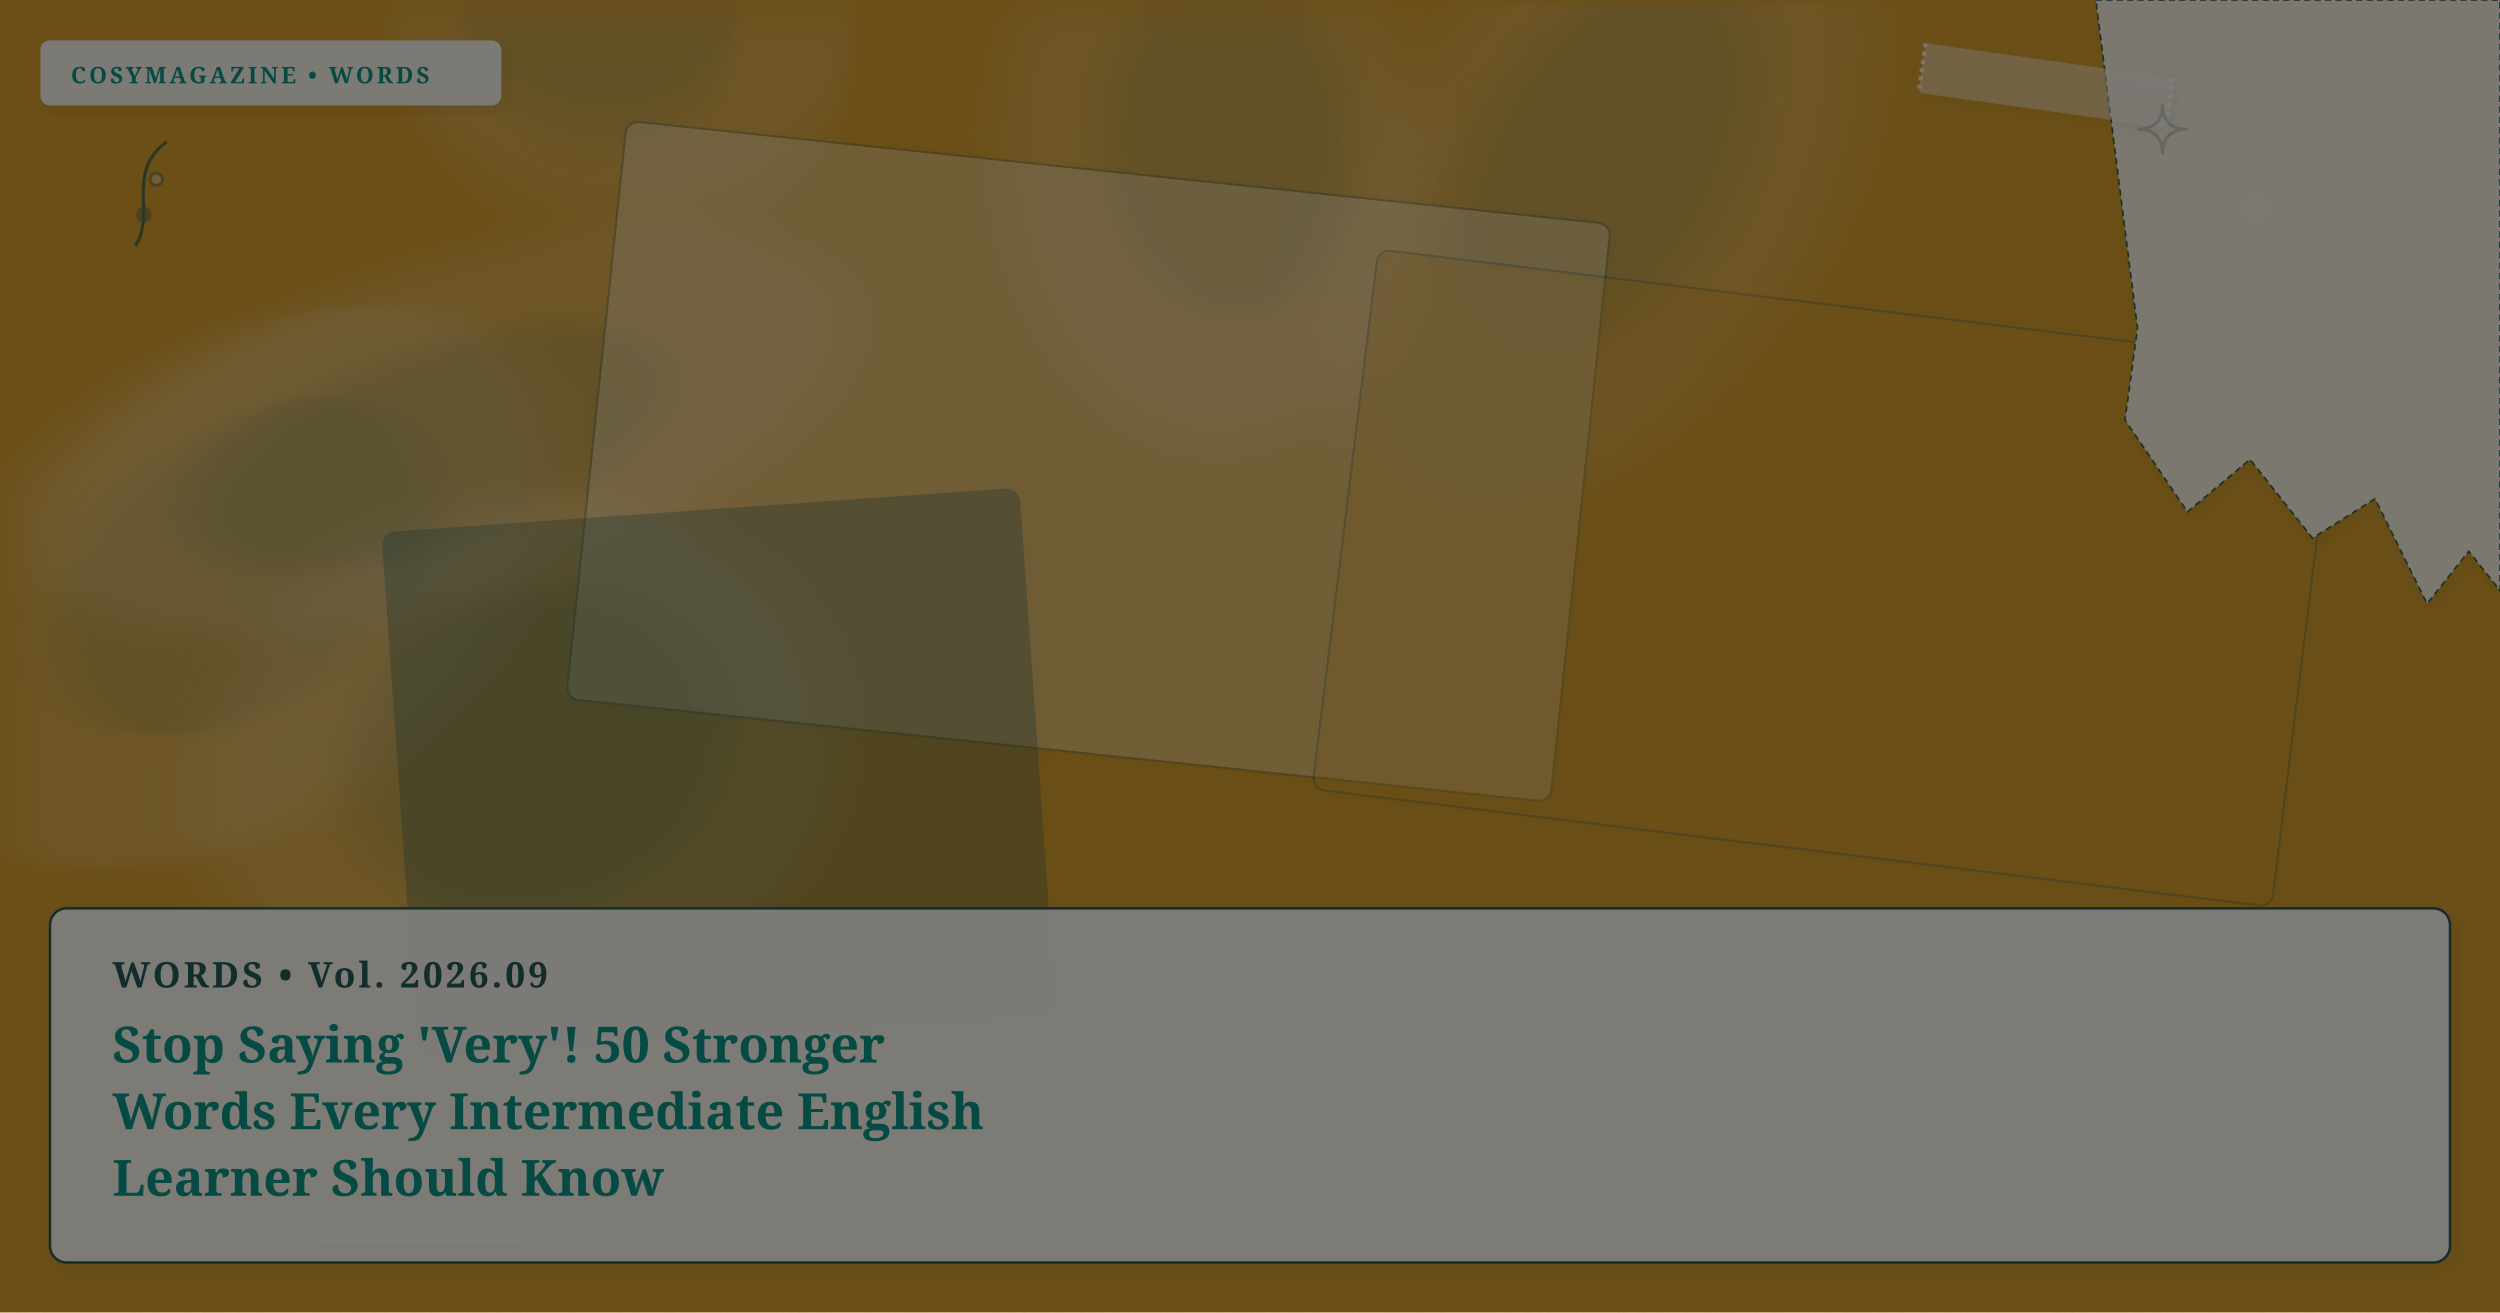
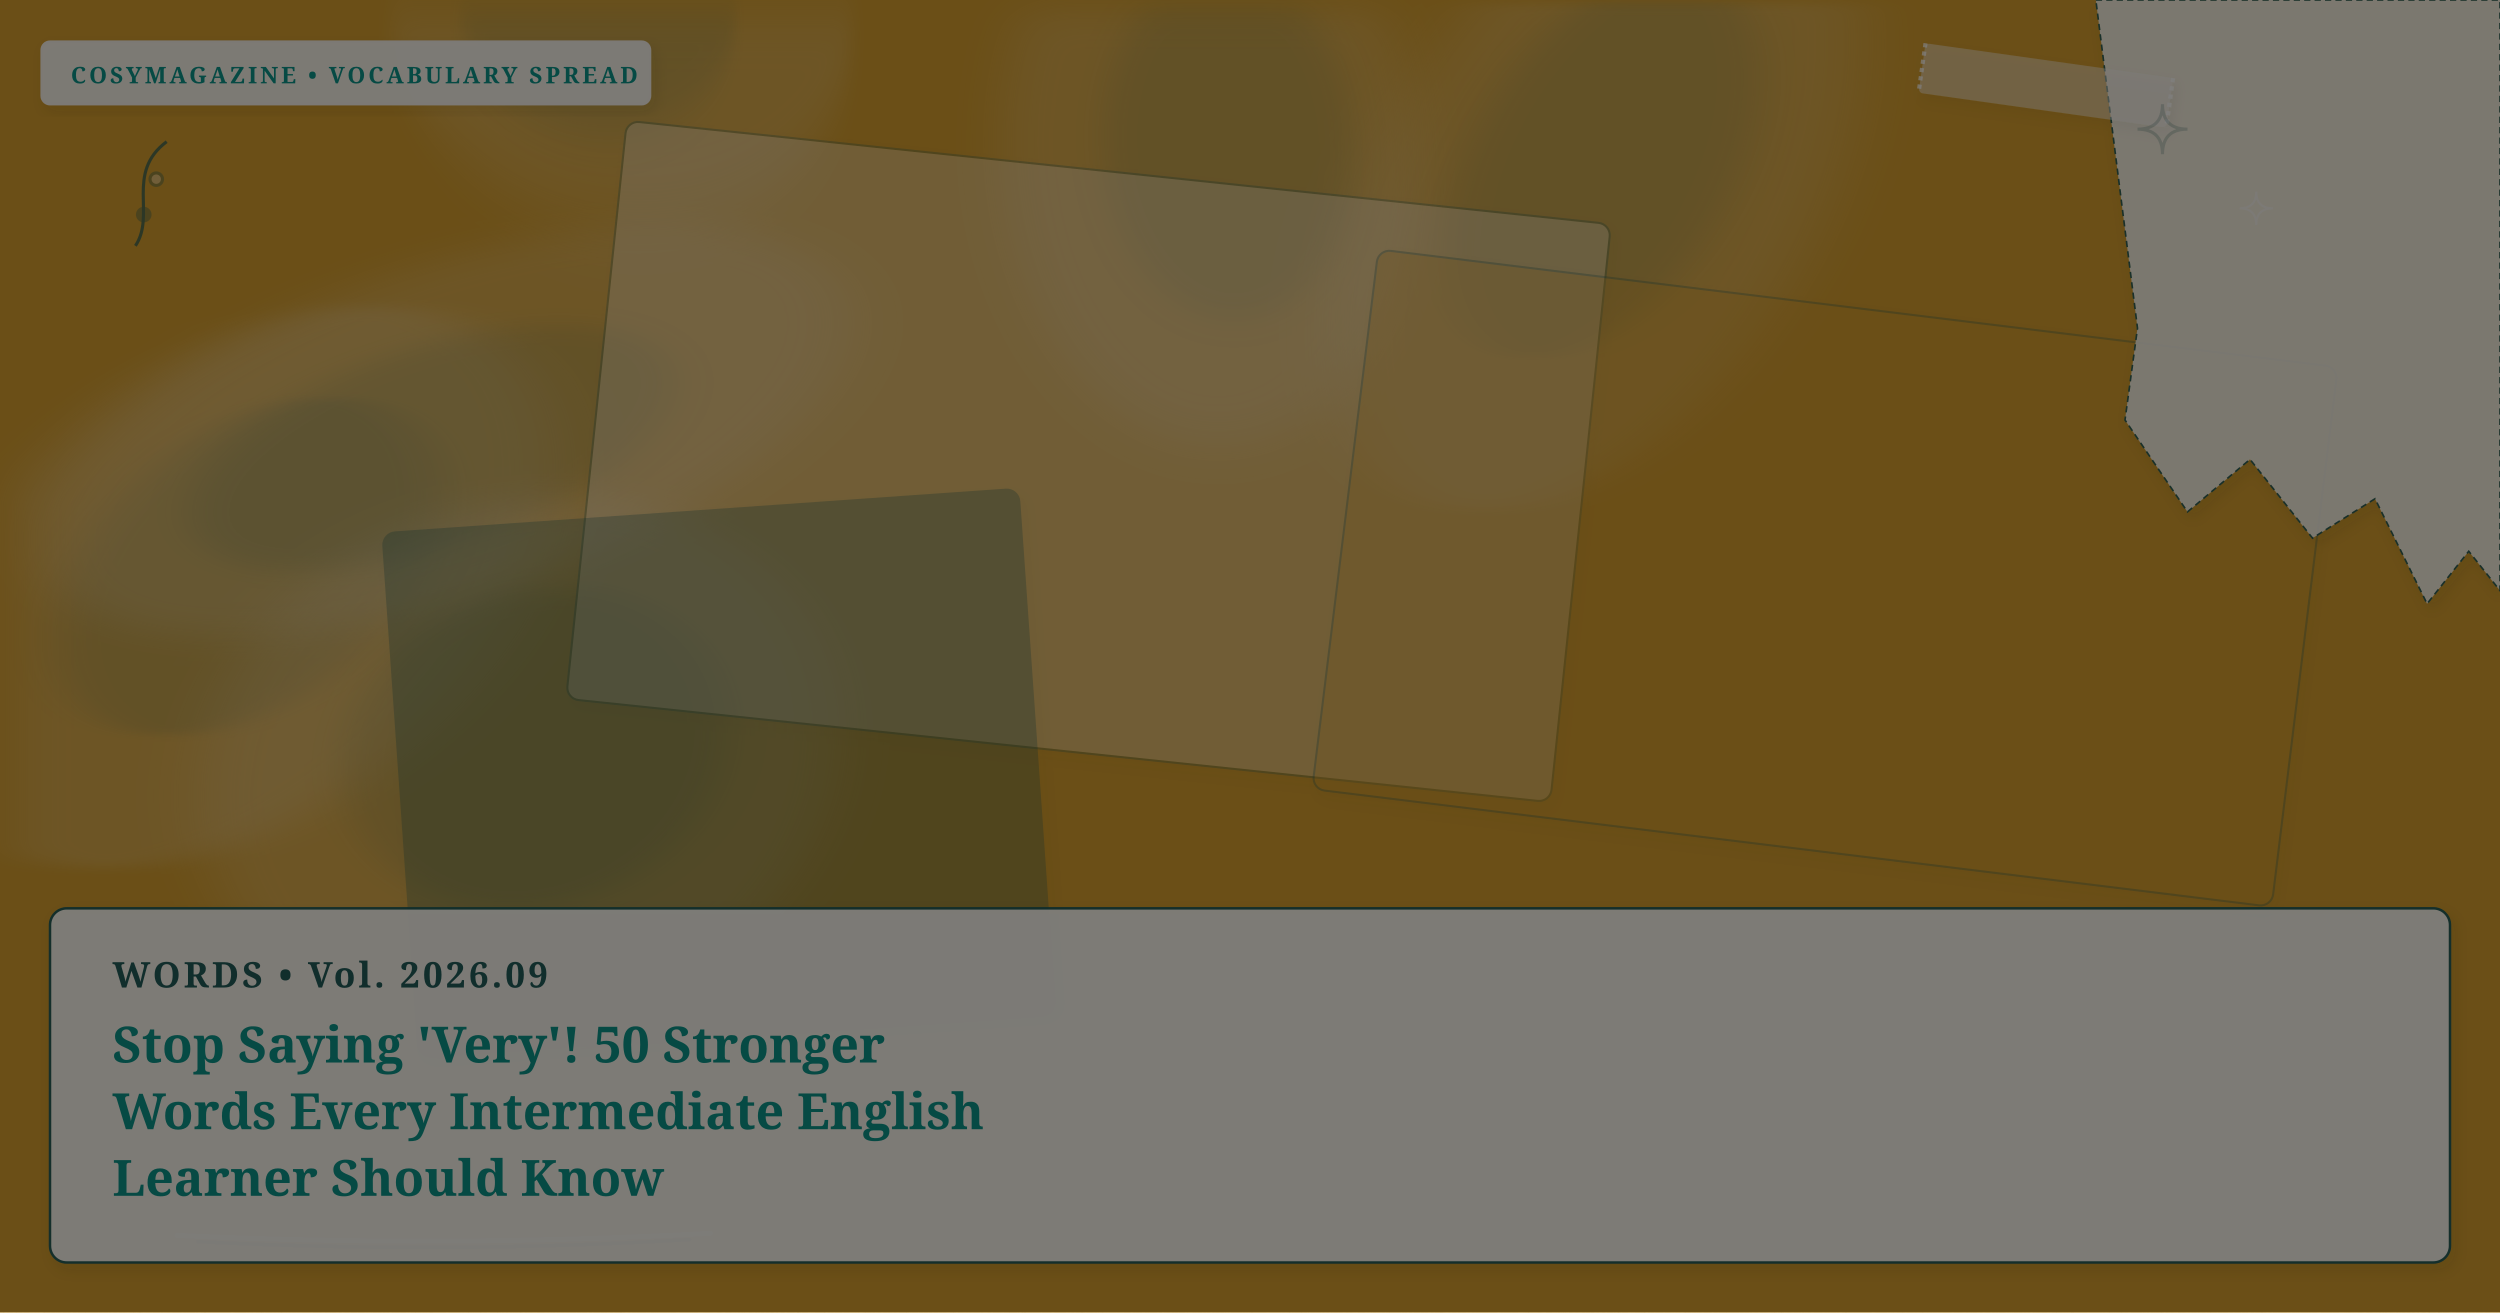
<svg xmlns="http://www.w3.org/2000/svg" viewBox="0 0 1200 630" width="100%" height="100%" preserveAspectRatio="xMidYMid slice" class="cosy-cover-art" data-motif="tea-stain" data-seed="replace-very-50-stronger-adjectives" data-lang="en">
  <defs>
    <filter id="soft-shadow" x="-20%" y="-20%" width="140%" height="140%">
      <feDropShadow dx="2" dy="3" stdDeviation="3" flood-color="#3C281E" flood-opacity="0.10" />
    </filter>
    <filter id="paper-grain" x="0%" y="0%" width="100%" height="100%">
      <feTurbulence type="fractalNoise" baseFrequency="0.65" numOctaves="3" result="noise" />
      <feColorMatrix type="saturate" values="0" />
      <feComponentTransfer>
        <feFuncA type="linear" slope="0.05" />
      </feComponentTransfer>
      <feBlend mode="multiply" in="SourceGraphic" result="blend" />
    </filter>
  </defs>
  <style>
        @media (prefers-reduced-motion: reduce) {
          .cosy-cover-art * { animation: none !important; transition: none !important; }
        }
      </style>
  <rect width="1200" height="630" fill="#d69e2e" />
  <ellipse cx="114" cy="282" rx="174" ry="109" fill="#faf7f2" opacity="0.15" transform="rotate(324 114 282)" style="filter: blur(12px);" />
  <ellipse cx="124" cy="277" rx="104.4" ry="65.4" fill="#225B58" opacity="0.12" transform="rotate(324 114 282)" style="filter: blur(8px);" />
  <ellipse cx="768" cy="90" rx="172" ry="102" fill="#faf7f2" opacity="0.15" transform="rotate(303 768 90)" style="filter: blur(12px);" />
  <ellipse cx="778" cy="85" rx="103.2" ry="61.2" fill="#225B58" opacity="0.12" transform="rotate(303 768 90)" style="filter: blur(8px);" />
  <ellipse cx="215" cy="207" rx="203" ry="80" fill="#faf7f2" opacity="0.15" transform="rotate(162 215 207)" style="filter: blur(12px);" />
  <ellipse cx="225" cy="202" rx="121.8" ry="48" fill="#225B58" opacity="0.12" transform="rotate(162 215 207)" style="filter: blur(8px);" />
  <ellipse cx="297" cy="0" rx="116" ry="105" fill="#faf7f2" opacity="0.15" transform="rotate(213 297 0)" style="filter: blur(12px);" />
  <ellipse cx="307" cy="-5" rx="69.6" ry="63" fill="#225B58" opacity="0.12" transform="rotate(213 297 0)" style="filter: blur(8px);" />
  <ellipse cx="249" cy="367" rx="156" ry="126" fill="#faf7f2" opacity="0.15" transform="rotate(343 249 367)" style="filter: blur(12px);" />
  <ellipse cx="259" cy="362" rx="93.6" ry="75.6" fill="#225B58" opacity="0.12" transform="rotate(343 249 367)" style="filter: blur(8px);" />
  <ellipse cx="580" cy="75" rx="100" ry="140" fill="#faf7f2" opacity="0.15" transform="rotate(356 580 75)" style="filter: blur(12px);" />
  <ellipse cx="590" cy="70" rx="60" ry="84" fill="#225B58" opacity="0.12" transform="rotate(356 580 75)" style="filter: blur(8px);" />
  <g transform="rotate(6 522.5 221.5)">
    <rect x="285" y="82" width="475" height="279" rx="6" fill="#FFFFFF" opacity="0.3" stroke="#225B58" stroke-width="1" filter="url(#soft-shadow)" />
  </g>
  <g transform="rotate(7 876 277.5)">
    <rect x="644" y="147" width="464" height="261" rx="6" fill="#d69e2e" opacity="0.3" stroke="#225B58" stroke-width="1" filter="url(#soft-shadow)" />
  </g>
  <g transform="rotate(-4 345 371)">
    <rect x="192" y="245" width="306" height="252" rx="6" fill="#225B58" opacity="0.3" stroke="#225B58" stroke-width="1" filter="url(#soft-shadow)" />
  </g>
  <g class="cover-torn-paper" filter="url(#soft-shadow)">
    <polygon points="1006,0 1200,0 1200,283.5 1185,264.6 1165,289.8 1140,239.4 1110,258.3 1080,220.5 1050,245.7 1020,201.6 1026,157.5 1006,0" fill="#FCF9F2" opacity="0.9" stroke="#225B58" stroke-width="0.8" stroke-dasharray="3 2" />
  </g>
  <g transform="rotate(8 982 41)" filter="url(#soft-shadow)">
    <rect x="922" y="29" width="120" height="24" rx="2" fill="#faf7f2" opacity="0.45" />
    <line x1="922" y1="29" x2="922" y2="53" stroke="#FFFFFF" stroke-width="2" stroke-dasharray="2 2" opacity="0.7" />
    <line x1="1042" y1="29" x2="1042" y2="53" stroke="#FFFFFF" stroke-width="2" stroke-dasharray="2 2" opacity="0.7" />
  </g>
  <g class="cover-tiny-doodles" stroke="#225B58" stroke-width="1.5" fill="none" opacity="0.7">
    <path d="M 1038 50 Q 1038 62 1050 62 Q 1038 62 1038 74 Q 1038 62 1026 62 Q 1038 62 1038 50 Z" fill="#faf7f2" opacity="0.3" />
    <path d="M 1083 92 Q 1083 100 1091 100 Q 1083 100 1083 108 Q 1083 100 1075 100 Q 1083 100 1083 92 Z" stroke="#faf7f2" stroke-width="1" />
    <path d="M 65 118 C 75 103, 60 83, 80 68" />
    <circle cx="69" cy="103" r="3" fill="#225B58" opacity="0.5" />
    <circle cx="75" cy="86" r="3" fill="#faf7f2" opacity="0.5" />
  </g>
  <g class="cover-sketchy-underline">
    <path d="M 85 593 Q 213 599 341 592" stroke="#faf7f2" stroke-width="2.5" stroke-linecap="round" fill="none" opacity="0.75" />
    <path d="M 95 596 Q 213 602 331 595" stroke="#225B58" stroke-width="1.5" stroke-linecap="round" fill="none" opacity="0.5" />
  </g>
  <g class="cover-masthead-label" filter="url(#soft-shadow)">
-     <rect x="20" y="20" width="220" height="30" rx="4" fill="#FCF9F2" opacity="0.95" stroke="#faf7f2" stroke-width="1.2" />
-     <text x="34" y="40" fill="#0d9488" font-family="Fraunces, 'Lora', Georgia, serif" font-size="11" font-weight="bold" letter-spacing="1.4">COSYMAGAZINE • WORDS</text>
+     <rect x="20" y="20" width="292" height="30" rx="4" fill="#FCF9F2" opacity="0.95" stroke="#faf7f2" stroke-width="1.2" />
+     <text x="34" y="40" fill="#0d9488" font-family="Fraunces, 'Lora', Georgia, serif" font-size="11" font-weight="bold" letter-spacing="1.4">COSYMAGAZINE • VOCABULARY SPREAD</text>
  </g>
  <g class="cover-text-overlay" filter="url(#soft-shadow)">
    <rect class="cover-overlay-box" x="24" y="436" width="1152" height="170" rx="8" fill="#FCF9F2" opacity="0.96" stroke="#225B58" stroke-width="1.2" />
    <text x="54" y="474" fill="#225B58" font-family="Fraunces, 'Lora', Georgia, serif" font-size="17" font-weight="bold" letter-spacing="1.5">WORDS • Vol. 2026.09</text>
    <text x="54" y="510" fill="#0d9488" font-family="Fraunces, 'Lora', Georgia, serif" font-size="24" font-weight="bold">Stop Saying 'Very'! 50 Stronger</text>
    <text x="54" y="542" fill="#0d9488" font-family="Fraunces, 'Lora', Georgia, serif" font-size="24" font-weight="bold">Words Every Intermediate English</text>
    <text x="54" y="574" fill="#0d9488" font-family="Fraunces, 'Lora', Georgia, serif" font-size="24" font-weight="bold">Learner Should Know</text>
  </g>
  <rect width="1200" height="630" filter="url(#paper-grain)" opacity="0.5" pointer-events="none" />
</svg>
